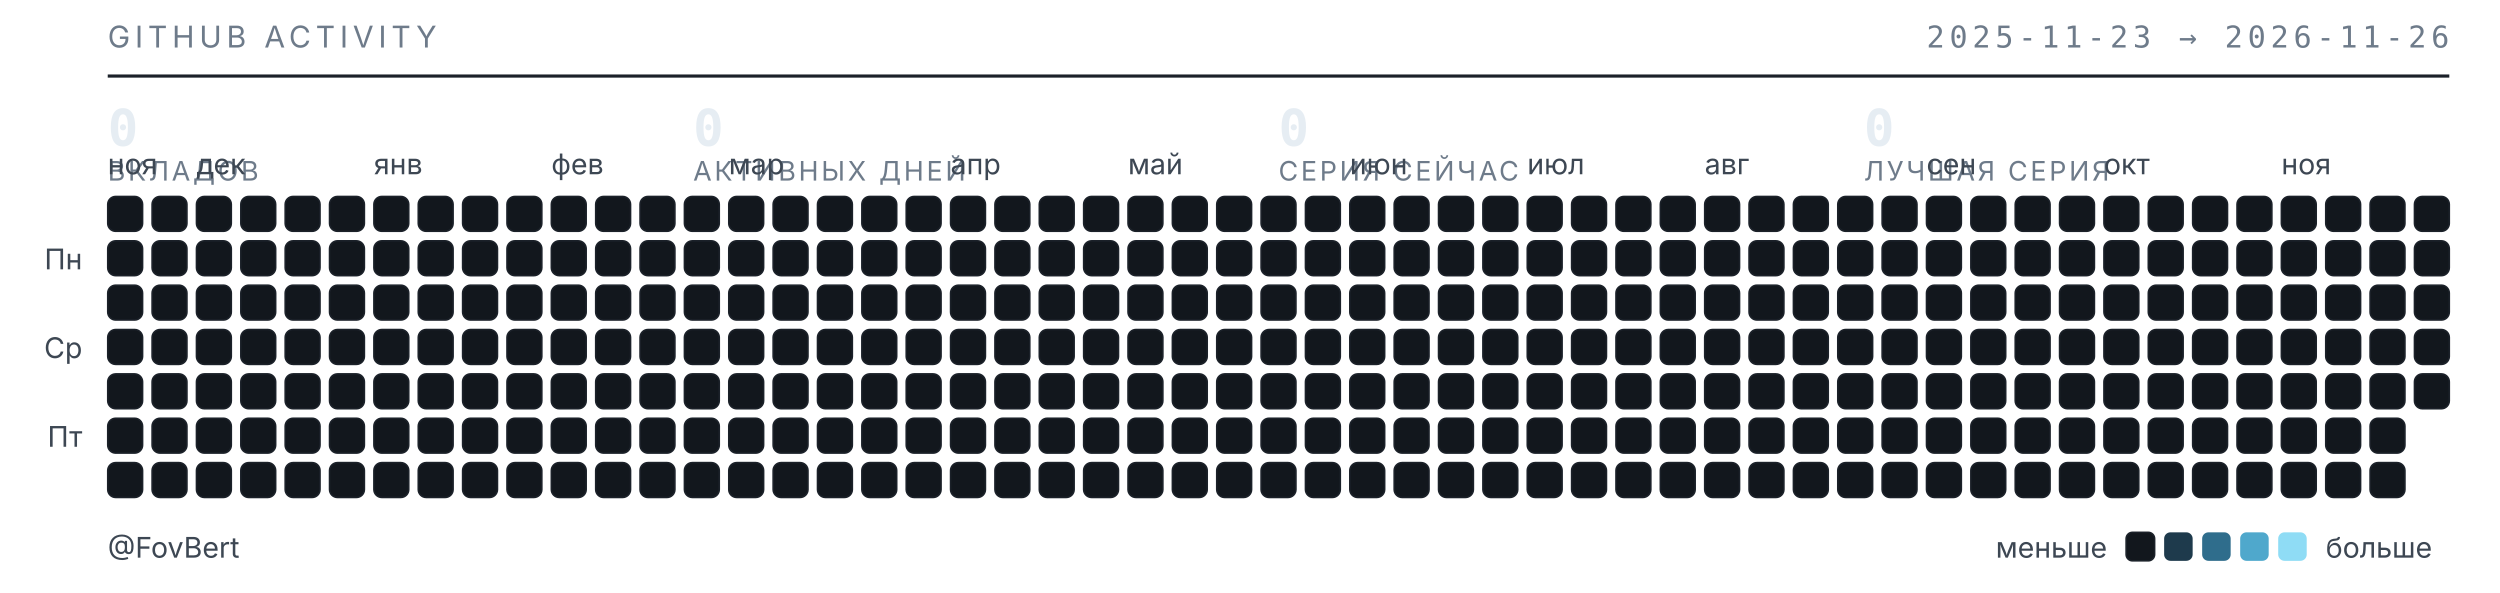
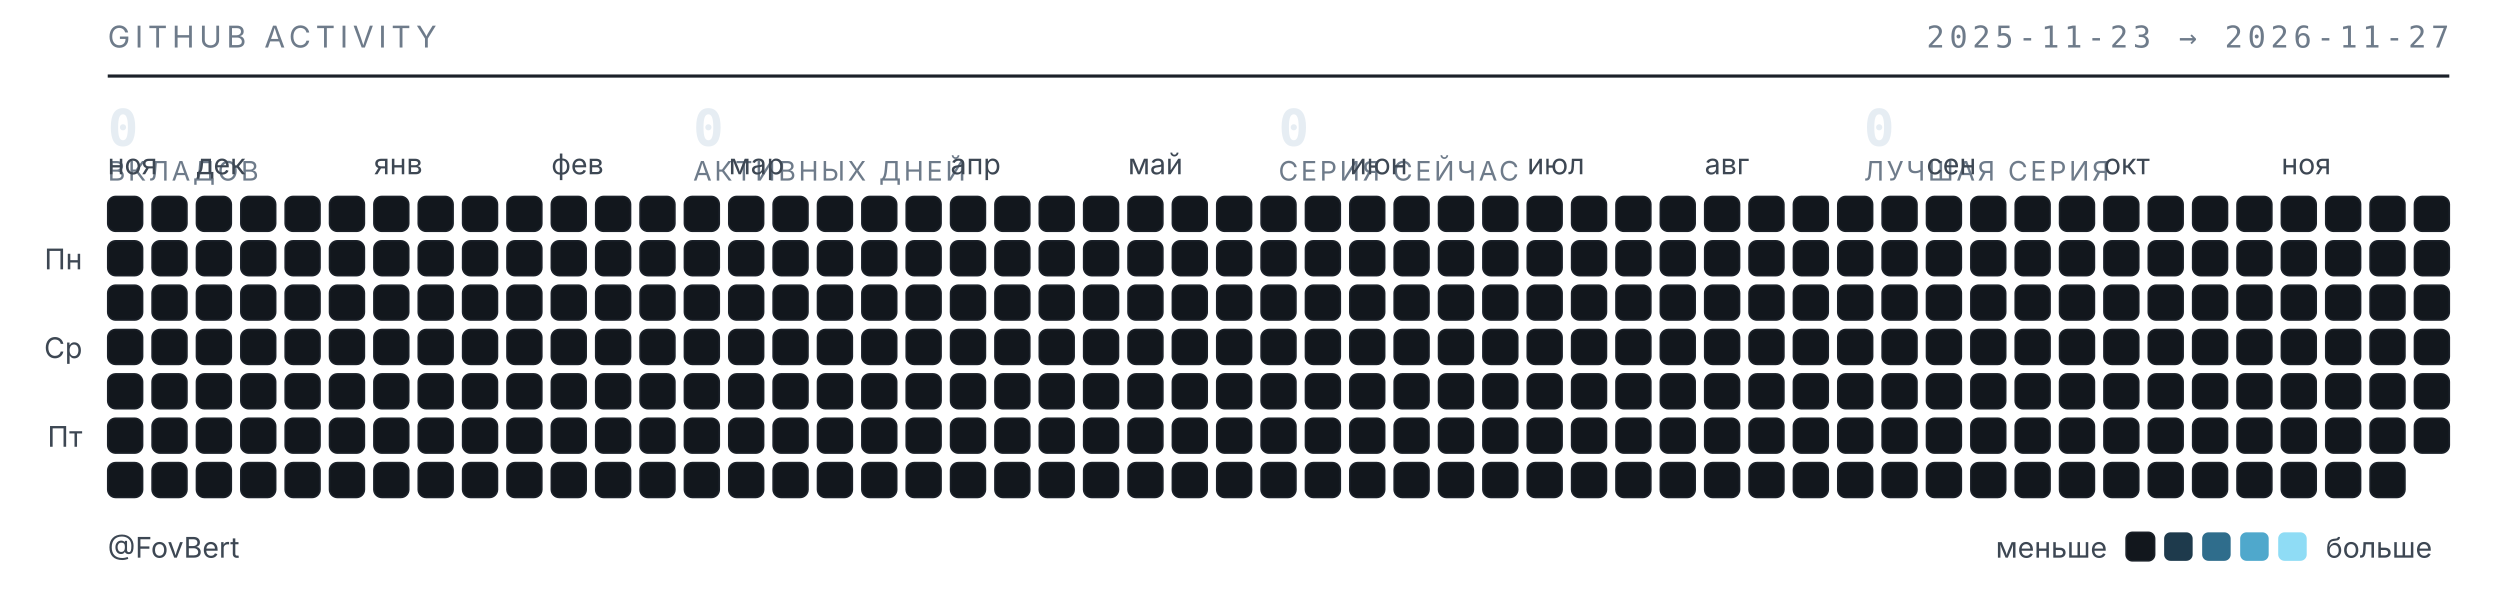
<svg xmlns="http://www.w3.org/2000/svg" width="789" height="187" viewBox="0 0 789 187" role="img" aria-label="Календарь активности GitHub — FovBert">
  <style>
  .t{font-family:"Inter","Segoe UI",system-ui,-apple-system,sans-serif}
  .m{font-family:"JetBrains Mono","SF Mono",ui-monospace,Consolas,monospace}
  .sub{fill:#6e7b8a;font-size:9.5px;letter-spacing:.16em}
  .lbl{fill:#3d4753;font-size:9px}
  .num{fill:#e6edf3;font-size:16px;font-weight:600}
  .cap{fill:#6e7b8a;font-size:8.5px;letter-spacing:.1em}
  rect{shape-rendering:geometricPrecision}
  </style>
  <text class="t sub" x="34" y="15">GITHUB ACTIVITY</text>
-   <text class="m sub" x="773" y="15" text-anchor="end">2025-11-23 → 2026-11-26</text>
+   <text class="m sub" x="773" y="15" text-anchor="end">2025-11-23 → 2026-11-27</text>
  <line x1="34" y1="24" x2="773" y2="24" stroke="#1b2129" stroke-width="1" />
  <text class="m num" x="34" y="46">0</text>
  <text class="t cap" x="34" y="57">ВКЛАДОВ</text>
  <text class="m num" x="218.75" y="46">0</text>
  <text class="t cap" x="218.75" y="57">АКТИВНЫХ ДНЕЙ</text>
  <text class="m num" x="403.5" y="46">0</text>
  <text class="t cap" x="403.5" y="57">СЕРИЯ СЕЙЧАС</text>
  <text class="m num" x="588.25" y="46">0</text>
  <text class="t cap" x="588.25" y="57">ЛУЧШАЯ СЕРИЯ</text>
  <text class="t lbl" x="34" y="55">ноя</text>
  <text class="t lbl" x="62" y="55">дек</text>
  <text class="t lbl" x="118" y="55">янв</text>
  <text class="t lbl" x="174" y="55">фев</text>
  <text class="t lbl" x="230" y="55">мар</text>
  <text class="t lbl" x="300" y="55">апр</text>
  <text class="t lbl" x="356" y="55">май</text>
  <text class="t lbl" x="426" y="55">июн</text>
  <text class="t lbl" x="482" y="55">июл</text>
  <text class="t lbl" x="538" y="55">авг</text>
  <text class="t lbl" x="608" y="55">сен</text>
  <text class="t lbl" x="664" y="55">окт</text>
  <text class="t lbl" x="720" y="55">ноя</text>
  <text class="t lbl" x="26" y="85" text-anchor="end">Пн</text>
  <text class="t lbl" x="26" y="113" text-anchor="end">Ср</text>
  <text class="t lbl" x="26" y="141" text-anchor="end">Пт</text>
  <rect x="34" y="62" width="11" height="11" rx="2.5" fill="#12171d" stroke="#1b2129" stroke-width=".5" />
  <rect x="34" y="76" width="11" height="11" rx="2.5" fill="#12171d" stroke="#1b2129" stroke-width=".5" />
  <rect x="34" y="90" width="11" height="11" rx="2.5" fill="#12171d" stroke="#1b2129" stroke-width=".5" />
  <rect x="34" y="104" width="11" height="11" rx="2.5" fill="#12171d" stroke="#1b2129" stroke-width=".5" />
  <rect x="34" y="118" width="11" height="11" rx="2.5" fill="#12171d" stroke="#1b2129" stroke-width=".5" />
  <rect x="34" y="132" width="11" height="11" rx="2.5" fill="#12171d" stroke="#1b2129" stroke-width=".5" />
  <rect x="34" y="146" width="11" height="11" rx="2.5" fill="#12171d" stroke="#1b2129" stroke-width=".5" />
  <rect x="48" y="62" width="11" height="11" rx="2.5" fill="#12171d" stroke="#1b2129" stroke-width=".5" />
  <rect x="48" y="76" width="11" height="11" rx="2.5" fill="#12171d" stroke="#1b2129" stroke-width=".5" />
  <rect x="48" y="90" width="11" height="11" rx="2.5" fill="#12171d" stroke="#1b2129" stroke-width=".5" />
  <rect x="48" y="104" width="11" height="11" rx="2.5" fill="#12171d" stroke="#1b2129" stroke-width=".5" />
  <rect x="48" y="118" width="11" height="11" rx="2.5" fill="#12171d" stroke="#1b2129" stroke-width=".5" />
  <rect x="48" y="132" width="11" height="11" rx="2.5" fill="#12171d" stroke="#1b2129" stroke-width=".5" />
  <rect x="48" y="146" width="11" height="11" rx="2.5" fill="#12171d" stroke="#1b2129" stroke-width=".5" />
  <rect x="62" y="62" width="11" height="11" rx="2.5" fill="#12171d" stroke="#1b2129" stroke-width=".5" />
  <rect x="62" y="76" width="11" height="11" rx="2.5" fill="#12171d" stroke="#1b2129" stroke-width=".5" />
  <rect x="62" y="90" width="11" height="11" rx="2.5" fill="#12171d" stroke="#1b2129" stroke-width=".5" />
  <rect x="62" y="104" width="11" height="11" rx="2.5" fill="#12171d" stroke="#1b2129" stroke-width=".5" />
  <rect x="62" y="118" width="11" height="11" rx="2.5" fill="#12171d" stroke="#1b2129" stroke-width=".5" />
  <rect x="62" y="132" width="11" height="11" rx="2.5" fill="#12171d" stroke="#1b2129" stroke-width=".5" />
  <rect x="62" y="146" width="11" height="11" rx="2.5" fill="#12171d" stroke="#1b2129" stroke-width=".5" />
  <rect x="76" y="62" width="11" height="11" rx="2.5" fill="#12171d" stroke="#1b2129" stroke-width=".5" />
  <rect x="76" y="76" width="11" height="11" rx="2.5" fill="#12171d" stroke="#1b2129" stroke-width=".5" />
  <rect x="76" y="90" width="11" height="11" rx="2.5" fill="#12171d" stroke="#1b2129" stroke-width=".5" />
  <rect x="76" y="104" width="11" height="11" rx="2.5" fill="#12171d" stroke="#1b2129" stroke-width=".5" />
  <rect x="76" y="118" width="11" height="11" rx="2.5" fill="#12171d" stroke="#1b2129" stroke-width=".5" />
  <rect x="76" y="132" width="11" height="11" rx="2.5" fill="#12171d" stroke="#1b2129" stroke-width=".5" />
  <rect x="76" y="146" width="11" height="11" rx="2.5" fill="#12171d" stroke="#1b2129" stroke-width=".5" />
  <rect x="90" y="62" width="11" height="11" rx="2.5" fill="#12171d" stroke="#1b2129" stroke-width=".5" />
  <rect x="90" y="76" width="11" height="11" rx="2.5" fill="#12171d" stroke="#1b2129" stroke-width=".5" />
  <rect x="90" y="90" width="11" height="11" rx="2.5" fill="#12171d" stroke="#1b2129" stroke-width=".5" />
  <rect x="90" y="104" width="11" height="11" rx="2.5" fill="#12171d" stroke="#1b2129" stroke-width=".5" />
  <rect x="90" y="118" width="11" height="11" rx="2.5" fill="#12171d" stroke="#1b2129" stroke-width=".5" />
  <rect x="90" y="132" width="11" height="11" rx="2.5" fill="#12171d" stroke="#1b2129" stroke-width=".5" />
  <rect x="90" y="146" width="11" height="11" rx="2.5" fill="#12171d" stroke="#1b2129" stroke-width=".5" />
  <rect x="104" y="62" width="11" height="11" rx="2.5" fill="#12171d" stroke="#1b2129" stroke-width=".5" />
  <rect x="104" y="76" width="11" height="11" rx="2.5" fill="#12171d" stroke="#1b2129" stroke-width=".5" />
  <rect x="104" y="90" width="11" height="11" rx="2.5" fill="#12171d" stroke="#1b2129" stroke-width=".5" />
  <rect x="104" y="104" width="11" height="11" rx="2.5" fill="#12171d" stroke="#1b2129" stroke-width=".5" />
  <rect x="104" y="118" width="11" height="11" rx="2.5" fill="#12171d" stroke="#1b2129" stroke-width=".5" />
  <rect x="104" y="132" width="11" height="11" rx="2.5" fill="#12171d" stroke="#1b2129" stroke-width=".5" />
  <rect x="104" y="146" width="11" height="11" rx="2.5" fill="#12171d" stroke="#1b2129" stroke-width=".5" />
  <rect x="118" y="62" width="11" height="11" rx="2.5" fill="#12171d" stroke="#1b2129" stroke-width=".5" />
  <rect x="118" y="76" width="11" height="11" rx="2.5" fill="#12171d" stroke="#1b2129" stroke-width=".5" />
  <rect x="118" y="90" width="11" height="11" rx="2.5" fill="#12171d" stroke="#1b2129" stroke-width=".5" />
  <rect x="118" y="104" width="11" height="11" rx="2.5" fill="#12171d" stroke="#1b2129" stroke-width=".5" />
  <rect x="118" y="118" width="11" height="11" rx="2.5" fill="#12171d" stroke="#1b2129" stroke-width=".5" />
  <rect x="118" y="132" width="11" height="11" rx="2.5" fill="#12171d" stroke="#1b2129" stroke-width=".5" />
  <rect x="118" y="146" width="11" height="11" rx="2.5" fill="#12171d" stroke="#1b2129" stroke-width=".5" />
  <rect x="132" y="62" width="11" height="11" rx="2.5" fill="#12171d" stroke="#1b2129" stroke-width=".5" />
  <rect x="132" y="76" width="11" height="11" rx="2.5" fill="#12171d" stroke="#1b2129" stroke-width=".5" />
  <rect x="132" y="90" width="11" height="11" rx="2.5" fill="#12171d" stroke="#1b2129" stroke-width=".5" />
  <rect x="132" y="104" width="11" height="11" rx="2.5" fill="#12171d" stroke="#1b2129" stroke-width=".5" />
  <rect x="132" y="118" width="11" height="11" rx="2.5" fill="#12171d" stroke="#1b2129" stroke-width=".5" />
  <rect x="132" y="132" width="11" height="11" rx="2.5" fill="#12171d" stroke="#1b2129" stroke-width=".5" />
  <rect x="132" y="146" width="11" height="11" rx="2.5" fill="#12171d" stroke="#1b2129" stroke-width=".5" />
  <rect x="146" y="62" width="11" height="11" rx="2.5" fill="#12171d" stroke="#1b2129" stroke-width=".5" />
  <rect x="146" y="76" width="11" height="11" rx="2.5" fill="#12171d" stroke="#1b2129" stroke-width=".5" />
  <rect x="146" y="90" width="11" height="11" rx="2.5" fill="#12171d" stroke="#1b2129" stroke-width=".5" />
  <rect x="146" y="104" width="11" height="11" rx="2.5" fill="#12171d" stroke="#1b2129" stroke-width=".5" />
  <rect x="146" y="118" width="11" height="11" rx="2.5" fill="#12171d" stroke="#1b2129" stroke-width=".5" />
  <rect x="146" y="132" width="11" height="11" rx="2.5" fill="#12171d" stroke="#1b2129" stroke-width=".5" />
  <rect x="146" y="146" width="11" height="11" rx="2.5" fill="#12171d" stroke="#1b2129" stroke-width=".5" />
  <rect x="160" y="62" width="11" height="11" rx="2.5" fill="#12171d" stroke="#1b2129" stroke-width=".5" />
  <rect x="160" y="76" width="11" height="11" rx="2.5" fill="#12171d" stroke="#1b2129" stroke-width=".5" />
  <rect x="160" y="90" width="11" height="11" rx="2.5" fill="#12171d" stroke="#1b2129" stroke-width=".5" />
  <rect x="160" y="104" width="11" height="11" rx="2.5" fill="#12171d" stroke="#1b2129" stroke-width=".5" />
  <rect x="160" y="118" width="11" height="11" rx="2.5" fill="#12171d" stroke="#1b2129" stroke-width=".5" />
  <rect x="160" y="132" width="11" height="11" rx="2.5" fill="#12171d" stroke="#1b2129" stroke-width=".5" />
  <rect x="160" y="146" width="11" height="11" rx="2.5" fill="#12171d" stroke="#1b2129" stroke-width=".5" />
  <rect x="174" y="62" width="11" height="11" rx="2.5" fill="#12171d" stroke="#1b2129" stroke-width=".5" />
  <rect x="174" y="76" width="11" height="11" rx="2.5" fill="#12171d" stroke="#1b2129" stroke-width=".5" />
  <rect x="174" y="90" width="11" height="11" rx="2.5" fill="#12171d" stroke="#1b2129" stroke-width=".5" />
  <rect x="174" y="104" width="11" height="11" rx="2.5" fill="#12171d" stroke="#1b2129" stroke-width=".5" />
  <rect x="174" y="118" width="11" height="11" rx="2.5" fill="#12171d" stroke="#1b2129" stroke-width=".5" />
  <rect x="174" y="132" width="11" height="11" rx="2.5" fill="#12171d" stroke="#1b2129" stroke-width=".5" />
  <rect x="174" y="146" width="11" height="11" rx="2.5" fill="#12171d" stroke="#1b2129" stroke-width=".5" />
  <rect x="188" y="62" width="11" height="11" rx="2.5" fill="#12171d" stroke="#1b2129" stroke-width=".5" />
  <rect x="188" y="76" width="11" height="11" rx="2.5" fill="#12171d" stroke="#1b2129" stroke-width=".5" />
  <rect x="188" y="90" width="11" height="11" rx="2.5" fill="#12171d" stroke="#1b2129" stroke-width=".5" />
  <rect x="188" y="104" width="11" height="11" rx="2.5" fill="#12171d" stroke="#1b2129" stroke-width=".5" />
  <rect x="188" y="118" width="11" height="11" rx="2.5" fill="#12171d" stroke="#1b2129" stroke-width=".5" />
  <rect x="188" y="132" width="11" height="11" rx="2.5" fill="#12171d" stroke="#1b2129" stroke-width=".5" />
  <rect x="188" y="146" width="11" height="11" rx="2.5" fill="#12171d" stroke="#1b2129" stroke-width=".5" />
  <rect x="202" y="62" width="11" height="11" rx="2.5" fill="#12171d" stroke="#1b2129" stroke-width=".5" />
  <rect x="202" y="76" width="11" height="11" rx="2.5" fill="#12171d" stroke="#1b2129" stroke-width=".5" />
  <rect x="202" y="90" width="11" height="11" rx="2.5" fill="#12171d" stroke="#1b2129" stroke-width=".5" />
  <rect x="202" y="104" width="11" height="11" rx="2.5" fill="#12171d" stroke="#1b2129" stroke-width=".5" />
  <rect x="202" y="118" width="11" height="11" rx="2.5" fill="#12171d" stroke="#1b2129" stroke-width=".5" />
  <rect x="202" y="132" width="11" height="11" rx="2.5" fill="#12171d" stroke="#1b2129" stroke-width=".5" />
  <rect x="202" y="146" width="11" height="11" rx="2.5" fill="#12171d" stroke="#1b2129" stroke-width=".5" />
  <rect x="216" y="62" width="11" height="11" rx="2.5" fill="#12171d" stroke="#1b2129" stroke-width=".5" />
  <rect x="216" y="76" width="11" height="11" rx="2.5" fill="#12171d" stroke="#1b2129" stroke-width=".5" />
  <rect x="216" y="90" width="11" height="11" rx="2.5" fill="#12171d" stroke="#1b2129" stroke-width=".5" />
  <rect x="216" y="104" width="11" height="11" rx="2.5" fill="#12171d" stroke="#1b2129" stroke-width=".5" />
  <rect x="216" y="118" width="11" height="11" rx="2.5" fill="#12171d" stroke="#1b2129" stroke-width=".5" />
  <rect x="216" y="132" width="11" height="11" rx="2.5" fill="#12171d" stroke="#1b2129" stroke-width=".5" />
  <rect x="216" y="146" width="11" height="11" rx="2.5" fill="#12171d" stroke="#1b2129" stroke-width=".5" />
  <rect x="230" y="62" width="11" height="11" rx="2.5" fill="#12171d" stroke="#1b2129" stroke-width=".5" />
  <rect x="230" y="76" width="11" height="11" rx="2.5" fill="#12171d" stroke="#1b2129" stroke-width=".5" />
  <rect x="230" y="90" width="11" height="11" rx="2.5" fill="#12171d" stroke="#1b2129" stroke-width=".5" />
  <rect x="230" y="104" width="11" height="11" rx="2.5" fill="#12171d" stroke="#1b2129" stroke-width=".5" />
  <rect x="230" y="118" width="11" height="11" rx="2.5" fill="#12171d" stroke="#1b2129" stroke-width=".5" />
  <rect x="230" y="132" width="11" height="11" rx="2.5" fill="#12171d" stroke="#1b2129" stroke-width=".5" />
  <rect x="230" y="146" width="11" height="11" rx="2.5" fill="#12171d" stroke="#1b2129" stroke-width=".5" />
  <rect x="244" y="62" width="11" height="11" rx="2.5" fill="#12171d" stroke="#1b2129" stroke-width=".5" />
  <rect x="244" y="76" width="11" height="11" rx="2.5" fill="#12171d" stroke="#1b2129" stroke-width=".5" />
  <rect x="244" y="90" width="11" height="11" rx="2.5" fill="#12171d" stroke="#1b2129" stroke-width=".5" />
  <rect x="244" y="104" width="11" height="11" rx="2.5" fill="#12171d" stroke="#1b2129" stroke-width=".5" />
  <rect x="244" y="118" width="11" height="11" rx="2.5" fill="#12171d" stroke="#1b2129" stroke-width=".5" />
  <rect x="244" y="132" width="11" height="11" rx="2.5" fill="#12171d" stroke="#1b2129" stroke-width=".5" />
  <rect x="244" y="146" width="11" height="11" rx="2.5" fill="#12171d" stroke="#1b2129" stroke-width=".5" />
  <rect x="258" y="62" width="11" height="11" rx="2.5" fill="#12171d" stroke="#1b2129" stroke-width=".5" />
  <rect x="258" y="76" width="11" height="11" rx="2.5" fill="#12171d" stroke="#1b2129" stroke-width=".5" />
  <rect x="258" y="90" width="11" height="11" rx="2.5" fill="#12171d" stroke="#1b2129" stroke-width=".5" />
  <rect x="258" y="104" width="11" height="11" rx="2.5" fill="#12171d" stroke="#1b2129" stroke-width=".5" />
  <rect x="258" y="118" width="11" height="11" rx="2.5" fill="#12171d" stroke="#1b2129" stroke-width=".5" />
  <rect x="258" y="132" width="11" height="11" rx="2.5" fill="#12171d" stroke="#1b2129" stroke-width=".5" />
  <rect x="258" y="146" width="11" height="11" rx="2.5" fill="#12171d" stroke="#1b2129" stroke-width=".5" />
  <rect x="272" y="62" width="11" height="11" rx="2.5" fill="#12171d" stroke="#1b2129" stroke-width=".5" />
  <rect x="272" y="76" width="11" height="11" rx="2.5" fill="#12171d" stroke="#1b2129" stroke-width=".5" />
  <rect x="272" y="90" width="11" height="11" rx="2.5" fill="#12171d" stroke="#1b2129" stroke-width=".5" />
  <rect x="272" y="104" width="11" height="11" rx="2.5" fill="#12171d" stroke="#1b2129" stroke-width=".5" />
  <rect x="272" y="118" width="11" height="11" rx="2.5" fill="#12171d" stroke="#1b2129" stroke-width=".5" />
  <rect x="272" y="132" width="11" height="11" rx="2.5" fill="#12171d" stroke="#1b2129" stroke-width=".5" />
  <rect x="272" y="146" width="11" height="11" rx="2.5" fill="#12171d" stroke="#1b2129" stroke-width=".5" />
  <rect x="286" y="62" width="11" height="11" rx="2.5" fill="#12171d" stroke="#1b2129" stroke-width=".5" />
  <rect x="286" y="76" width="11" height="11" rx="2.5" fill="#12171d" stroke="#1b2129" stroke-width=".5" />
  <rect x="286" y="90" width="11" height="11" rx="2.5" fill="#12171d" stroke="#1b2129" stroke-width=".5" />
  <rect x="286" y="104" width="11" height="11" rx="2.5" fill="#12171d" stroke="#1b2129" stroke-width=".5" />
  <rect x="286" y="118" width="11" height="11" rx="2.5" fill="#12171d" stroke="#1b2129" stroke-width=".5" />
  <rect x="286" y="132" width="11" height="11" rx="2.5" fill="#12171d" stroke="#1b2129" stroke-width=".5" />
  <rect x="286" y="146" width="11" height="11" rx="2.5" fill="#12171d" stroke="#1b2129" stroke-width=".5" />
  <rect x="300" y="62" width="11" height="11" rx="2.5" fill="#12171d" stroke="#1b2129" stroke-width=".5" />
  <rect x="300" y="76" width="11" height="11" rx="2.5" fill="#12171d" stroke="#1b2129" stroke-width=".5" />
  <rect x="300" y="90" width="11" height="11" rx="2.5" fill="#12171d" stroke="#1b2129" stroke-width=".5" />
  <rect x="300" y="104" width="11" height="11" rx="2.5" fill="#12171d" stroke="#1b2129" stroke-width=".5" />
  <rect x="300" y="118" width="11" height="11" rx="2.5" fill="#12171d" stroke="#1b2129" stroke-width=".5" />
  <rect x="300" y="132" width="11" height="11" rx="2.5" fill="#12171d" stroke="#1b2129" stroke-width=".5" />
  <rect x="300" y="146" width="11" height="11" rx="2.5" fill="#12171d" stroke="#1b2129" stroke-width=".5" />
  <rect x="314" y="62" width="11" height="11" rx="2.5" fill="#12171d" stroke="#1b2129" stroke-width=".5" />
  <rect x="314" y="76" width="11" height="11" rx="2.5" fill="#12171d" stroke="#1b2129" stroke-width=".5" />
  <rect x="314" y="90" width="11" height="11" rx="2.5" fill="#12171d" stroke="#1b2129" stroke-width=".5" />
  <rect x="314" y="104" width="11" height="11" rx="2.5" fill="#12171d" stroke="#1b2129" stroke-width=".5" />
  <rect x="314" y="118" width="11" height="11" rx="2.5" fill="#12171d" stroke="#1b2129" stroke-width=".5" />
  <rect x="314" y="132" width="11" height="11" rx="2.5" fill="#12171d" stroke="#1b2129" stroke-width=".5" />
  <rect x="314" y="146" width="11" height="11" rx="2.5" fill="#12171d" stroke="#1b2129" stroke-width=".5" />
  <rect x="328" y="62" width="11" height="11" rx="2.5" fill="#12171d" stroke="#1b2129" stroke-width=".5" />
  <rect x="328" y="76" width="11" height="11" rx="2.5" fill="#12171d" stroke="#1b2129" stroke-width=".5" />
  <rect x="328" y="90" width="11" height="11" rx="2.5" fill="#12171d" stroke="#1b2129" stroke-width=".5" />
  <rect x="328" y="104" width="11" height="11" rx="2.5" fill="#12171d" stroke="#1b2129" stroke-width=".5" />
  <rect x="328" y="118" width="11" height="11" rx="2.5" fill="#12171d" stroke="#1b2129" stroke-width=".5" />
  <rect x="328" y="132" width="11" height="11" rx="2.5" fill="#12171d" stroke="#1b2129" stroke-width=".5" />
  <rect x="328" y="146" width="11" height="11" rx="2.5" fill="#12171d" stroke="#1b2129" stroke-width=".5" />
  <rect x="342" y="62" width="11" height="11" rx="2.5" fill="#12171d" stroke="#1b2129" stroke-width=".5" />
  <rect x="342" y="76" width="11" height="11" rx="2.5" fill="#12171d" stroke="#1b2129" stroke-width=".5" />
  <rect x="342" y="90" width="11" height="11" rx="2.5" fill="#12171d" stroke="#1b2129" stroke-width=".5" />
  <rect x="342" y="104" width="11" height="11" rx="2.5" fill="#12171d" stroke="#1b2129" stroke-width=".5" />
  <rect x="342" y="118" width="11" height="11" rx="2.5" fill="#12171d" stroke="#1b2129" stroke-width=".5" />
  <rect x="342" y="132" width="11" height="11" rx="2.5" fill="#12171d" stroke="#1b2129" stroke-width=".5" />
  <rect x="342" y="146" width="11" height="11" rx="2.5" fill="#12171d" stroke="#1b2129" stroke-width=".5" />
  <rect x="356" y="62" width="11" height="11" rx="2.5" fill="#12171d" stroke="#1b2129" stroke-width=".5" />
  <rect x="356" y="76" width="11" height="11" rx="2.5" fill="#12171d" stroke="#1b2129" stroke-width=".5" />
  <rect x="356" y="90" width="11" height="11" rx="2.5" fill="#12171d" stroke="#1b2129" stroke-width=".5" />
  <rect x="356" y="104" width="11" height="11" rx="2.5" fill="#12171d" stroke="#1b2129" stroke-width=".5" />
  <rect x="356" y="118" width="11" height="11" rx="2.5" fill="#12171d" stroke="#1b2129" stroke-width=".5" />
  <rect x="356" y="132" width="11" height="11" rx="2.5" fill="#12171d" stroke="#1b2129" stroke-width=".5" />
  <rect x="356" y="146" width="11" height="11" rx="2.5" fill="#12171d" stroke="#1b2129" stroke-width=".5" />
  <rect x="370" y="62" width="11" height="11" rx="2.5" fill="#12171d" stroke="#1b2129" stroke-width=".5" />
  <rect x="370" y="76" width="11" height="11" rx="2.5" fill="#12171d" stroke="#1b2129" stroke-width=".5" />
  <rect x="370" y="90" width="11" height="11" rx="2.5" fill="#12171d" stroke="#1b2129" stroke-width=".5" />
  <rect x="370" y="104" width="11" height="11" rx="2.5" fill="#12171d" stroke="#1b2129" stroke-width=".5" />
  <rect x="370" y="118" width="11" height="11" rx="2.5" fill="#12171d" stroke="#1b2129" stroke-width=".5" />
  <rect x="370" y="132" width="11" height="11" rx="2.5" fill="#12171d" stroke="#1b2129" stroke-width=".5" />
  <rect x="370" y="146" width="11" height="11" rx="2.5" fill="#12171d" stroke="#1b2129" stroke-width=".5" />
  <rect x="384" y="62" width="11" height="11" rx="2.5" fill="#12171d" stroke="#1b2129" stroke-width=".5" />
  <rect x="384" y="76" width="11" height="11" rx="2.5" fill="#12171d" stroke="#1b2129" stroke-width=".5" />
  <rect x="384" y="90" width="11" height="11" rx="2.5" fill="#12171d" stroke="#1b2129" stroke-width=".5" />
  <rect x="384" y="104" width="11" height="11" rx="2.5" fill="#12171d" stroke="#1b2129" stroke-width=".5" />
  <rect x="384" y="118" width="11" height="11" rx="2.5" fill="#12171d" stroke="#1b2129" stroke-width=".5" />
  <rect x="384" y="132" width="11" height="11" rx="2.5" fill="#12171d" stroke="#1b2129" stroke-width=".5" />
  <rect x="384" y="146" width="11" height="11" rx="2.5" fill="#12171d" stroke="#1b2129" stroke-width=".5" />
  <rect x="398" y="62" width="11" height="11" rx="2.5" fill="#12171d" stroke="#1b2129" stroke-width=".5" />
  <rect x="398" y="76" width="11" height="11" rx="2.5" fill="#12171d" stroke="#1b2129" stroke-width=".5" />
  <rect x="398" y="90" width="11" height="11" rx="2.5" fill="#12171d" stroke="#1b2129" stroke-width=".5" />
  <rect x="398" y="104" width="11" height="11" rx="2.5" fill="#12171d" stroke="#1b2129" stroke-width=".5" />
  <rect x="398" y="118" width="11" height="11" rx="2.5" fill="#12171d" stroke="#1b2129" stroke-width=".5" />
  <rect x="398" y="132" width="11" height="11" rx="2.5" fill="#12171d" stroke="#1b2129" stroke-width=".5" />
  <rect x="398" y="146" width="11" height="11" rx="2.5" fill="#12171d" stroke="#1b2129" stroke-width=".5" />
  <rect x="412" y="62" width="11" height="11" rx="2.5" fill="#12171d" stroke="#1b2129" stroke-width=".5" />
  <rect x="412" y="76" width="11" height="11" rx="2.5" fill="#12171d" stroke="#1b2129" stroke-width=".5" />
  <rect x="412" y="90" width="11" height="11" rx="2.5" fill="#12171d" stroke="#1b2129" stroke-width=".5" />
  <rect x="412" y="104" width="11" height="11" rx="2.5" fill="#12171d" stroke="#1b2129" stroke-width=".5" />
  <rect x="412" y="118" width="11" height="11" rx="2.5" fill="#12171d" stroke="#1b2129" stroke-width=".5" />
  <rect x="412" y="132" width="11" height="11" rx="2.5" fill="#12171d" stroke="#1b2129" stroke-width=".5" />
  <rect x="412" y="146" width="11" height="11" rx="2.5" fill="#12171d" stroke="#1b2129" stroke-width=".5" />
  <rect x="426" y="62" width="11" height="11" rx="2.5" fill="#12171d" stroke="#1b2129" stroke-width=".5" />
  <rect x="426" y="76" width="11" height="11" rx="2.5" fill="#12171d" stroke="#1b2129" stroke-width=".5" />
  <rect x="426" y="90" width="11" height="11" rx="2.5" fill="#12171d" stroke="#1b2129" stroke-width=".5" />
  <rect x="426" y="104" width="11" height="11" rx="2.5" fill="#12171d" stroke="#1b2129" stroke-width=".5" />
  <rect x="426" y="118" width="11" height="11" rx="2.5" fill="#12171d" stroke="#1b2129" stroke-width=".5" />
  <rect x="426" y="132" width="11" height="11" rx="2.5" fill="#12171d" stroke="#1b2129" stroke-width=".5" />
  <rect x="426" y="146" width="11" height="11" rx="2.5" fill="#12171d" stroke="#1b2129" stroke-width=".5" />
  <rect x="440" y="62" width="11" height="11" rx="2.5" fill="#12171d" stroke="#1b2129" stroke-width=".5" />
  <rect x="440" y="76" width="11" height="11" rx="2.5" fill="#12171d" stroke="#1b2129" stroke-width=".5" />
  <rect x="440" y="90" width="11" height="11" rx="2.5" fill="#12171d" stroke="#1b2129" stroke-width=".5" />
  <rect x="440" y="104" width="11" height="11" rx="2.5" fill="#12171d" stroke="#1b2129" stroke-width=".5" />
  <rect x="440" y="118" width="11" height="11" rx="2.5" fill="#12171d" stroke="#1b2129" stroke-width=".5" />
  <rect x="440" y="132" width="11" height="11" rx="2.5" fill="#12171d" stroke="#1b2129" stroke-width=".5" />
  <rect x="440" y="146" width="11" height="11" rx="2.5" fill="#12171d" stroke="#1b2129" stroke-width=".5" />
  <rect x="454" y="62" width="11" height="11" rx="2.5" fill="#12171d" stroke="#1b2129" stroke-width=".5" />
  <rect x="454" y="76" width="11" height="11" rx="2.5" fill="#12171d" stroke="#1b2129" stroke-width=".5" />
  <rect x="454" y="90" width="11" height="11" rx="2.5" fill="#12171d" stroke="#1b2129" stroke-width=".5" />
  <rect x="454" y="104" width="11" height="11" rx="2.5" fill="#12171d" stroke="#1b2129" stroke-width=".5" />
  <rect x="454" y="118" width="11" height="11" rx="2.5" fill="#12171d" stroke="#1b2129" stroke-width=".5" />
  <rect x="454" y="132" width="11" height="11" rx="2.5" fill="#12171d" stroke="#1b2129" stroke-width=".5" />
  <rect x="454" y="146" width="11" height="11" rx="2.5" fill="#12171d" stroke="#1b2129" stroke-width=".5" />
  <rect x="468" y="62" width="11" height="11" rx="2.5" fill="#12171d" stroke="#1b2129" stroke-width=".5" />
  <rect x="468" y="76" width="11" height="11" rx="2.5" fill="#12171d" stroke="#1b2129" stroke-width=".5" />
  <rect x="468" y="90" width="11" height="11" rx="2.5" fill="#12171d" stroke="#1b2129" stroke-width=".5" />
  <rect x="468" y="104" width="11" height="11" rx="2.5" fill="#12171d" stroke="#1b2129" stroke-width=".5" />
  <rect x="468" y="118" width="11" height="11" rx="2.5" fill="#12171d" stroke="#1b2129" stroke-width=".5" />
  <rect x="468" y="132" width="11" height="11" rx="2.5" fill="#12171d" stroke="#1b2129" stroke-width=".5" />
  <rect x="468" y="146" width="11" height="11" rx="2.5" fill="#12171d" stroke="#1b2129" stroke-width=".5" />
  <rect x="482" y="62" width="11" height="11" rx="2.5" fill="#12171d" stroke="#1b2129" stroke-width=".5" />
  <rect x="482" y="76" width="11" height="11" rx="2.5" fill="#12171d" stroke="#1b2129" stroke-width=".5" />
  <rect x="482" y="90" width="11" height="11" rx="2.5" fill="#12171d" stroke="#1b2129" stroke-width=".5" />
  <rect x="482" y="104" width="11" height="11" rx="2.5" fill="#12171d" stroke="#1b2129" stroke-width=".5" />
  <rect x="482" y="118" width="11" height="11" rx="2.5" fill="#12171d" stroke="#1b2129" stroke-width=".5" />
  <rect x="482" y="132" width="11" height="11" rx="2.5" fill="#12171d" stroke="#1b2129" stroke-width=".5" />
  <rect x="482" y="146" width="11" height="11" rx="2.5" fill="#12171d" stroke="#1b2129" stroke-width=".5" />
  <rect x="496" y="62" width="11" height="11" rx="2.5" fill="#12171d" stroke="#1b2129" stroke-width=".5" />
  <rect x="496" y="76" width="11" height="11" rx="2.5" fill="#12171d" stroke="#1b2129" stroke-width=".5" />
  <rect x="496" y="90" width="11" height="11" rx="2.5" fill="#12171d" stroke="#1b2129" stroke-width=".5" />
  <rect x="496" y="104" width="11" height="11" rx="2.5" fill="#12171d" stroke="#1b2129" stroke-width=".5" />
  <rect x="496" y="118" width="11" height="11" rx="2.5" fill="#12171d" stroke="#1b2129" stroke-width=".5" />
  <rect x="496" y="132" width="11" height="11" rx="2.5" fill="#12171d" stroke="#1b2129" stroke-width=".5" />
  <rect x="496" y="146" width="11" height="11" rx="2.5" fill="#12171d" stroke="#1b2129" stroke-width=".5" />
  <rect x="510" y="62" width="11" height="11" rx="2.5" fill="#12171d" stroke="#1b2129" stroke-width=".5" />
  <rect x="510" y="76" width="11" height="11" rx="2.5" fill="#12171d" stroke="#1b2129" stroke-width=".5" />
  <rect x="510" y="90" width="11" height="11" rx="2.5" fill="#12171d" stroke="#1b2129" stroke-width=".5" />
  <rect x="510" y="104" width="11" height="11" rx="2.5" fill="#12171d" stroke="#1b2129" stroke-width=".5" />
  <rect x="510" y="118" width="11" height="11" rx="2.5" fill="#12171d" stroke="#1b2129" stroke-width=".5" />
  <rect x="510" y="132" width="11" height="11" rx="2.5" fill="#12171d" stroke="#1b2129" stroke-width=".5" />
  <rect x="510" y="146" width="11" height="11" rx="2.5" fill="#12171d" stroke="#1b2129" stroke-width=".5" />
  <rect x="524" y="62" width="11" height="11" rx="2.5" fill="#12171d" stroke="#1b2129" stroke-width=".5" />
  <rect x="524" y="76" width="11" height="11" rx="2.5" fill="#12171d" stroke="#1b2129" stroke-width=".5" />
  <rect x="524" y="90" width="11" height="11" rx="2.5" fill="#12171d" stroke="#1b2129" stroke-width=".5" />
  <rect x="524" y="104" width="11" height="11" rx="2.5" fill="#12171d" stroke="#1b2129" stroke-width=".5" />
  <rect x="524" y="118" width="11" height="11" rx="2.5" fill="#12171d" stroke="#1b2129" stroke-width=".5" />
  <rect x="524" y="132" width="11" height="11" rx="2.5" fill="#12171d" stroke="#1b2129" stroke-width=".5" />
  <rect x="524" y="146" width="11" height="11" rx="2.5" fill="#12171d" stroke="#1b2129" stroke-width=".5" />
  <rect x="538" y="62" width="11" height="11" rx="2.5" fill="#12171d" stroke="#1b2129" stroke-width=".5" />
  <rect x="538" y="76" width="11" height="11" rx="2.5" fill="#12171d" stroke="#1b2129" stroke-width=".5" />
  <rect x="538" y="90" width="11" height="11" rx="2.5" fill="#12171d" stroke="#1b2129" stroke-width=".5" />
  <rect x="538" y="104" width="11" height="11" rx="2.5" fill="#12171d" stroke="#1b2129" stroke-width=".5" />
  <rect x="538" y="118" width="11" height="11" rx="2.5" fill="#12171d" stroke="#1b2129" stroke-width=".5" />
  <rect x="538" y="132" width="11" height="11" rx="2.5" fill="#12171d" stroke="#1b2129" stroke-width=".5" />
  <rect x="538" y="146" width="11" height="11" rx="2.5" fill="#12171d" stroke="#1b2129" stroke-width=".5" />
  <rect x="552" y="62" width="11" height="11" rx="2.5" fill="#12171d" stroke="#1b2129" stroke-width=".5" />
  <rect x="552" y="76" width="11" height="11" rx="2.5" fill="#12171d" stroke="#1b2129" stroke-width=".5" />
  <rect x="552" y="90" width="11" height="11" rx="2.5" fill="#12171d" stroke="#1b2129" stroke-width=".5" />
  <rect x="552" y="104" width="11" height="11" rx="2.5" fill="#12171d" stroke="#1b2129" stroke-width=".5" />
  <rect x="552" y="118" width="11" height="11" rx="2.5" fill="#12171d" stroke="#1b2129" stroke-width=".5" />
  <rect x="552" y="132" width="11" height="11" rx="2.5" fill="#12171d" stroke="#1b2129" stroke-width=".5" />
  <rect x="552" y="146" width="11" height="11" rx="2.5" fill="#12171d" stroke="#1b2129" stroke-width=".5" />
  <rect x="566" y="62" width="11" height="11" rx="2.5" fill="#12171d" stroke="#1b2129" stroke-width=".5" />
  <rect x="566" y="76" width="11" height="11" rx="2.5" fill="#12171d" stroke="#1b2129" stroke-width=".5" />
  <rect x="566" y="90" width="11" height="11" rx="2.5" fill="#12171d" stroke="#1b2129" stroke-width=".5" />
  <rect x="566" y="104" width="11" height="11" rx="2.5" fill="#12171d" stroke="#1b2129" stroke-width=".5" />
  <rect x="566" y="118" width="11" height="11" rx="2.5" fill="#12171d" stroke="#1b2129" stroke-width=".5" />
  <rect x="566" y="132" width="11" height="11" rx="2.5" fill="#12171d" stroke="#1b2129" stroke-width=".5" />
  <rect x="566" y="146" width="11" height="11" rx="2.5" fill="#12171d" stroke="#1b2129" stroke-width=".5" />
  <rect x="580" y="62" width="11" height="11" rx="2.5" fill="#12171d" stroke="#1b2129" stroke-width=".5" />
  <rect x="580" y="76" width="11" height="11" rx="2.5" fill="#12171d" stroke="#1b2129" stroke-width=".5" />
  <rect x="580" y="90" width="11" height="11" rx="2.5" fill="#12171d" stroke="#1b2129" stroke-width=".5" />
  <rect x="580" y="104" width="11" height="11" rx="2.5" fill="#12171d" stroke="#1b2129" stroke-width=".5" />
  <rect x="580" y="118" width="11" height="11" rx="2.5" fill="#12171d" stroke="#1b2129" stroke-width=".5" />
  <rect x="580" y="132" width="11" height="11" rx="2.5" fill="#12171d" stroke="#1b2129" stroke-width=".5" />
  <rect x="580" y="146" width="11" height="11" rx="2.5" fill="#12171d" stroke="#1b2129" stroke-width=".5" />
  <rect x="594" y="62" width="11" height="11" rx="2.5" fill="#12171d" stroke="#1b2129" stroke-width=".5" />
  <rect x="594" y="76" width="11" height="11" rx="2.5" fill="#12171d" stroke="#1b2129" stroke-width=".5" />
  <rect x="594" y="90" width="11" height="11" rx="2.5" fill="#12171d" stroke="#1b2129" stroke-width=".5" />
  <rect x="594" y="104" width="11" height="11" rx="2.5" fill="#12171d" stroke="#1b2129" stroke-width=".5" />
  <rect x="594" y="118" width="11" height="11" rx="2.5" fill="#12171d" stroke="#1b2129" stroke-width=".5" />
  <rect x="594" y="132" width="11" height="11" rx="2.5" fill="#12171d" stroke="#1b2129" stroke-width=".5" />
  <rect x="594" y="146" width="11" height="11" rx="2.5" fill="#12171d" stroke="#1b2129" stroke-width=".5" />
  <rect x="608" y="62" width="11" height="11" rx="2.5" fill="#12171d" stroke="#1b2129" stroke-width=".5" />
  <rect x="608" y="76" width="11" height="11" rx="2.5" fill="#12171d" stroke="#1b2129" stroke-width=".5" />
  <rect x="608" y="90" width="11" height="11" rx="2.5" fill="#12171d" stroke="#1b2129" stroke-width=".5" />
  <rect x="608" y="104" width="11" height="11" rx="2.5" fill="#12171d" stroke="#1b2129" stroke-width=".5" />
  <rect x="608" y="118" width="11" height="11" rx="2.5" fill="#12171d" stroke="#1b2129" stroke-width=".5" />
  <rect x="608" y="132" width="11" height="11" rx="2.5" fill="#12171d" stroke="#1b2129" stroke-width=".5" />
  <rect x="608" y="146" width="11" height="11" rx="2.5" fill="#12171d" stroke="#1b2129" stroke-width=".5" />
  <rect x="622" y="62" width="11" height="11" rx="2.5" fill="#12171d" stroke="#1b2129" stroke-width=".5" />
  <rect x="622" y="76" width="11" height="11" rx="2.5" fill="#12171d" stroke="#1b2129" stroke-width=".5" />
  <rect x="622" y="90" width="11" height="11" rx="2.5" fill="#12171d" stroke="#1b2129" stroke-width=".5" />
  <rect x="622" y="104" width="11" height="11" rx="2.5" fill="#12171d" stroke="#1b2129" stroke-width=".5" />
  <rect x="622" y="118" width="11" height="11" rx="2.5" fill="#12171d" stroke="#1b2129" stroke-width=".5" />
  <rect x="622" y="132" width="11" height="11" rx="2.5" fill="#12171d" stroke="#1b2129" stroke-width=".5" />
  <rect x="622" y="146" width="11" height="11" rx="2.5" fill="#12171d" stroke="#1b2129" stroke-width=".5" />
  <rect x="636" y="62" width="11" height="11" rx="2.5" fill="#12171d" stroke="#1b2129" stroke-width=".5" />
  <rect x="636" y="76" width="11" height="11" rx="2.5" fill="#12171d" stroke="#1b2129" stroke-width=".5" />
  <rect x="636" y="90" width="11" height="11" rx="2.5" fill="#12171d" stroke="#1b2129" stroke-width=".5" />
  <rect x="636" y="104" width="11" height="11" rx="2.5" fill="#12171d" stroke="#1b2129" stroke-width=".5" />
  <rect x="636" y="118" width="11" height="11" rx="2.5" fill="#12171d" stroke="#1b2129" stroke-width=".5" />
  <rect x="636" y="132" width="11" height="11" rx="2.5" fill="#12171d" stroke="#1b2129" stroke-width=".5" />
  <rect x="636" y="146" width="11" height="11" rx="2.5" fill="#12171d" stroke="#1b2129" stroke-width=".5" />
  <rect x="650" y="62" width="11" height="11" rx="2.5" fill="#12171d" stroke="#1b2129" stroke-width=".5" />
  <rect x="650" y="76" width="11" height="11" rx="2.5" fill="#12171d" stroke="#1b2129" stroke-width=".5" />
  <rect x="650" y="90" width="11" height="11" rx="2.5" fill="#12171d" stroke="#1b2129" stroke-width=".5" />
  <rect x="650" y="104" width="11" height="11" rx="2.5" fill="#12171d" stroke="#1b2129" stroke-width=".5" />
  <rect x="650" y="118" width="11" height="11" rx="2.5" fill="#12171d" stroke="#1b2129" stroke-width=".5" />
  <rect x="650" y="132" width="11" height="11" rx="2.5" fill="#12171d" stroke="#1b2129" stroke-width=".5" />
  <rect x="650" y="146" width="11" height="11" rx="2.5" fill="#12171d" stroke="#1b2129" stroke-width=".5" />
  <rect x="664" y="62" width="11" height="11" rx="2.5" fill="#12171d" stroke="#1b2129" stroke-width=".5" />
  <rect x="664" y="76" width="11" height="11" rx="2.5" fill="#12171d" stroke="#1b2129" stroke-width=".5" />
  <rect x="664" y="90" width="11" height="11" rx="2.5" fill="#12171d" stroke="#1b2129" stroke-width=".5" />
  <rect x="664" y="104" width="11" height="11" rx="2.5" fill="#12171d" stroke="#1b2129" stroke-width=".5" />
  <rect x="664" y="118" width="11" height="11" rx="2.5" fill="#12171d" stroke="#1b2129" stroke-width=".5" />
  <rect x="664" y="132" width="11" height="11" rx="2.5" fill="#12171d" stroke="#1b2129" stroke-width=".5" />
  <rect x="664" y="146" width="11" height="11" rx="2.5" fill="#12171d" stroke="#1b2129" stroke-width=".5" />
  <rect x="678" y="62" width="11" height="11" rx="2.5" fill="#12171d" stroke="#1b2129" stroke-width=".5" />
  <rect x="678" y="76" width="11" height="11" rx="2.5" fill="#12171d" stroke="#1b2129" stroke-width=".5" />
  <rect x="678" y="90" width="11" height="11" rx="2.5" fill="#12171d" stroke="#1b2129" stroke-width=".5" />
  <rect x="678" y="104" width="11" height="11" rx="2.5" fill="#12171d" stroke="#1b2129" stroke-width=".5" />
  <rect x="678" y="118" width="11" height="11" rx="2.5" fill="#12171d" stroke="#1b2129" stroke-width=".5" />
  <rect x="678" y="132" width="11" height="11" rx="2.5" fill="#12171d" stroke="#1b2129" stroke-width=".5" />
  <rect x="678" y="146" width="11" height="11" rx="2.5" fill="#12171d" stroke="#1b2129" stroke-width=".5" />
  <rect x="692" y="62" width="11" height="11" rx="2.5" fill="#12171d" stroke="#1b2129" stroke-width=".5" />
  <rect x="692" y="76" width="11" height="11" rx="2.5" fill="#12171d" stroke="#1b2129" stroke-width=".5" />
  <rect x="692" y="90" width="11" height="11" rx="2.5" fill="#12171d" stroke="#1b2129" stroke-width=".5" />
  <rect x="692" y="104" width="11" height="11" rx="2.5" fill="#12171d" stroke="#1b2129" stroke-width=".5" />
  <rect x="692" y="118" width="11" height="11" rx="2.5" fill="#12171d" stroke="#1b2129" stroke-width=".5" />
  <rect x="692" y="132" width="11" height="11" rx="2.5" fill="#12171d" stroke="#1b2129" stroke-width=".5" />
  <rect x="692" y="146" width="11" height="11" rx="2.5" fill="#12171d" stroke="#1b2129" stroke-width=".5" />
  <rect x="706" y="62" width="11" height="11" rx="2.5" fill="#12171d" stroke="#1b2129" stroke-width=".5" />
  <rect x="706" y="76" width="11" height="11" rx="2.5" fill="#12171d" stroke="#1b2129" stroke-width=".5" />
  <rect x="706" y="90" width="11" height="11" rx="2.5" fill="#12171d" stroke="#1b2129" stroke-width=".5" />
  <rect x="706" y="104" width="11" height="11" rx="2.5" fill="#12171d" stroke="#1b2129" stroke-width=".5" />
  <rect x="706" y="118" width="11" height="11" rx="2.5" fill="#12171d" stroke="#1b2129" stroke-width=".5" />
  <rect x="706" y="132" width="11" height="11" rx="2.5" fill="#12171d" stroke="#1b2129" stroke-width=".5" />
  <rect x="706" y="146" width="11" height="11" rx="2.5" fill="#12171d" stroke="#1b2129" stroke-width=".5" />
  <rect x="720" y="62" width="11" height="11" rx="2.5" fill="#12171d" stroke="#1b2129" stroke-width=".5" />
  <rect x="720" y="76" width="11" height="11" rx="2.5" fill="#12171d" stroke="#1b2129" stroke-width=".5" />
  <rect x="720" y="90" width="11" height="11" rx="2.5" fill="#12171d" stroke="#1b2129" stroke-width=".5" />
  <rect x="720" y="104" width="11" height="11" rx="2.5" fill="#12171d" stroke="#1b2129" stroke-width=".5" />
  <rect x="720" y="118" width="11" height="11" rx="2.5" fill="#12171d" stroke="#1b2129" stroke-width=".5" />
  <rect x="720" y="132" width="11" height="11" rx="2.5" fill="#12171d" stroke="#1b2129" stroke-width=".5" />
  <rect x="720" y="146" width="11" height="11" rx="2.5" fill="#12171d" stroke="#1b2129" stroke-width=".5" />
  <rect x="734" y="62" width="11" height="11" rx="2.5" fill="#12171d" stroke="#1b2129" stroke-width=".5" />
  <rect x="734" y="76" width="11" height="11" rx="2.5" fill="#12171d" stroke="#1b2129" stroke-width=".5" />
  <rect x="734" y="90" width="11" height="11" rx="2.5" fill="#12171d" stroke="#1b2129" stroke-width=".5" />
  <rect x="734" y="104" width="11" height="11" rx="2.5" fill="#12171d" stroke="#1b2129" stroke-width=".5" />
  <rect x="734" y="118" width="11" height="11" rx="2.5" fill="#12171d" stroke="#1b2129" stroke-width=".5" />
  <rect x="734" y="132" width="11" height="11" rx="2.5" fill="#12171d" stroke="#1b2129" stroke-width=".5" />
  <rect x="734" y="146" width="11" height="11" rx="2.5" fill="#12171d" stroke="#1b2129" stroke-width=".5" />
  <rect x="748" y="62" width="11" height="11" rx="2.5" fill="#12171d" stroke="#1b2129" stroke-width=".5" />
  <rect x="748" y="76" width="11" height="11" rx="2.5" fill="#12171d" stroke="#1b2129" stroke-width=".5" />
  <rect x="748" y="90" width="11" height="11" rx="2.5" fill="#12171d" stroke="#1b2129" stroke-width=".5" />
  <rect x="748" y="104" width="11" height="11" rx="2.5" fill="#12171d" stroke="#1b2129" stroke-width=".5" />
  <rect x="748" y="118" width="11" height="11" rx="2.5" fill="#12171d" stroke="#1b2129" stroke-width=".5" />
  <rect x="748" y="132" width="11" height="11" rx="2.5" fill="#12171d" stroke="#1b2129" stroke-width=".5" />
  <rect x="748" y="146" width="11" height="11" rx="2.5" fill="#12171d" stroke="#1b2129" stroke-width=".5" />
  <rect x="762" y="62" width="11" height="11" rx="2.5" fill="#12171d" stroke="#1b2129" stroke-width=".5" />
  <rect x="762" y="76" width="11" height="11" rx="2.5" fill="#12171d" stroke="#1b2129" stroke-width=".5" />
  <rect x="762" y="90" width="11" height="11" rx="2.5" fill="#12171d" stroke="#1b2129" stroke-width=".5" />
  <rect x="762" y="104" width="11" height="11" rx="2.5" fill="#12171d" stroke="#1b2129" stroke-width=".5" />
  <rect x="762" y="118" width="11" height="11" rx="2.5" fill="#12171d" stroke="#1b2129" stroke-width=".5" />
+   <rect x="762" y="132" width="11" height="11" rx="2.5" fill="#12171d" stroke="#1b2129" stroke-width=".5" />
  <text class="t lbl" x="34" y="176">@FovBert</text>
  <text class="t lbl" x="665" y="176" text-anchor="end">меньше</text>
  <rect x="671" y="168" width="9" height="9" rx="2" fill="#12171d" stroke="#1b2129" stroke-width=".5" />
  <rect x="683" y="168" width="9" height="9" rx="2" fill="#1e3a4c" />
  <rect x="695" y="168" width="9" height="9" rx="2" fill="#2f6d8c" />
  <rect x="707" y="168" width="9" height="9" rx="2" fill="#4fa8cc" />
  <rect x="719" y="168" width="9" height="9" rx="2" fill="#8fdcf5" />
  <text class="t lbl" x="734" y="176">больше</text>
</svg>
